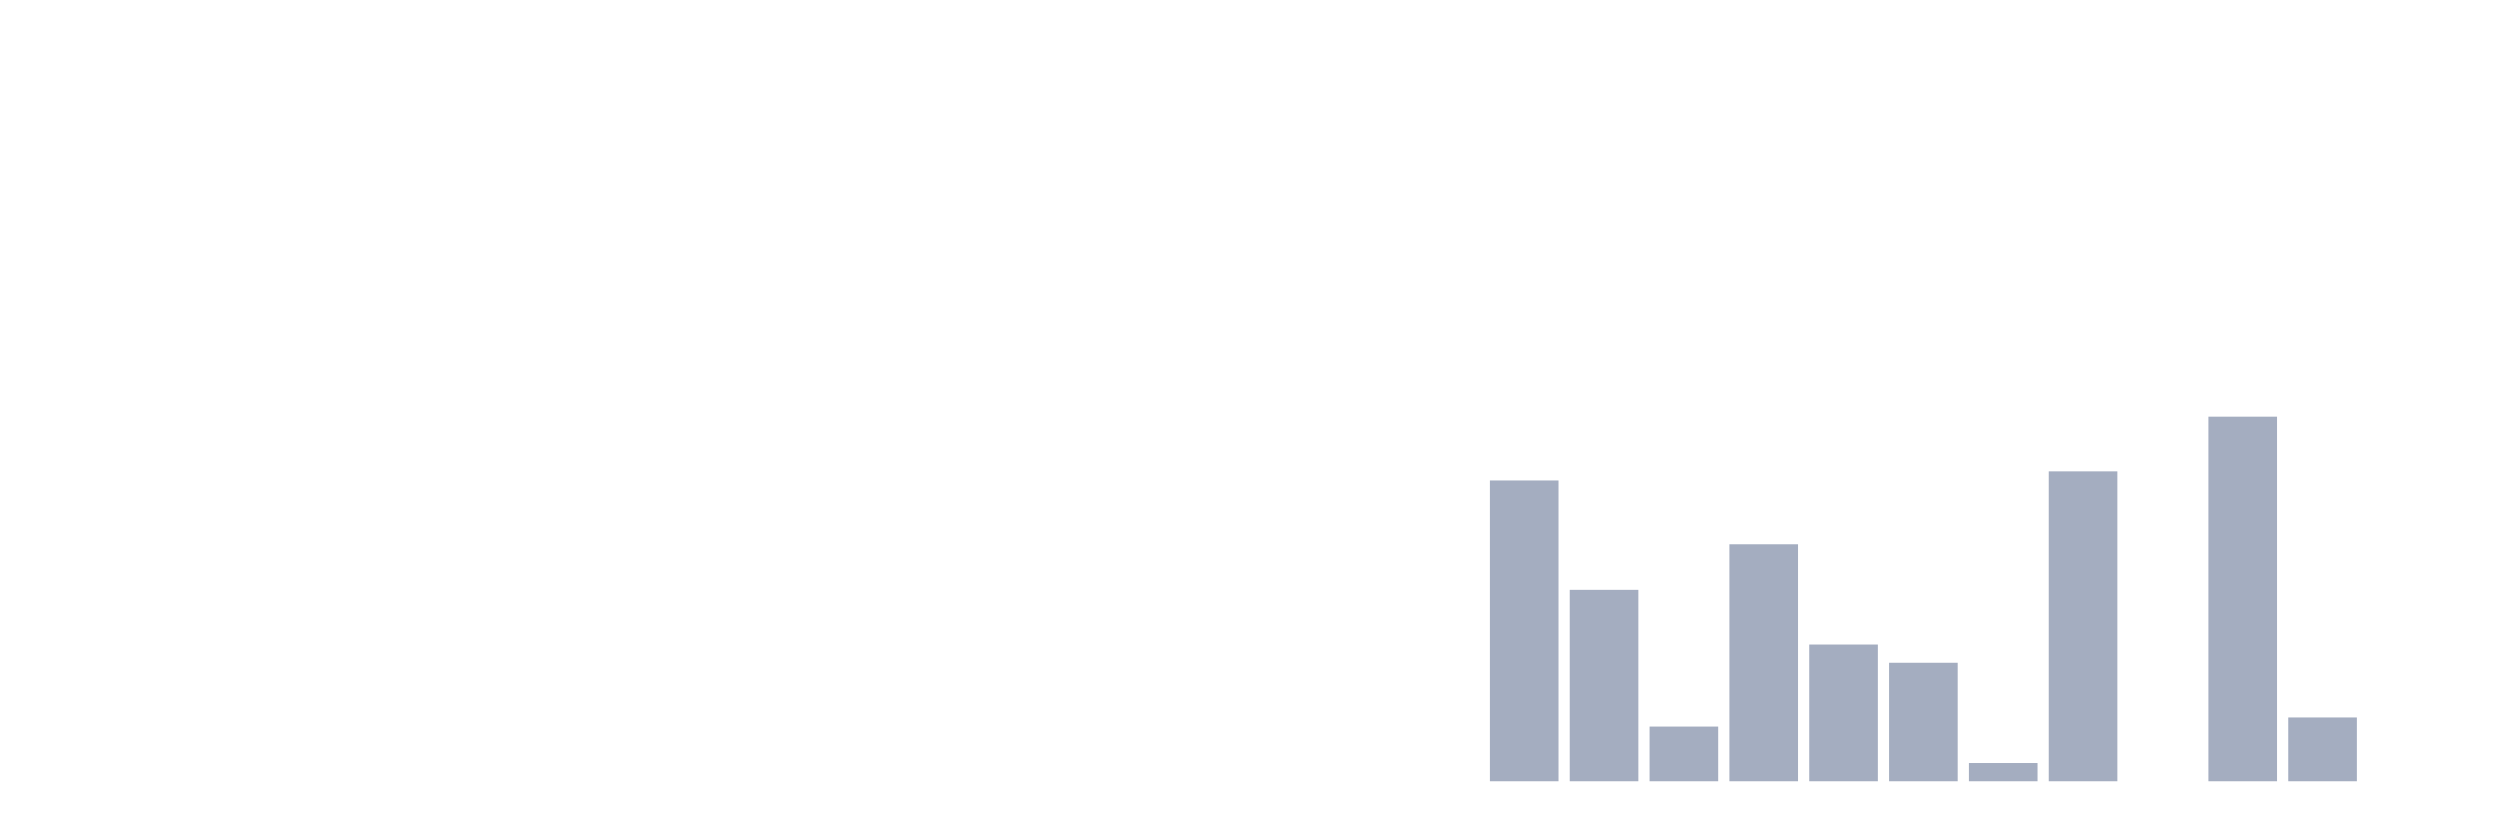
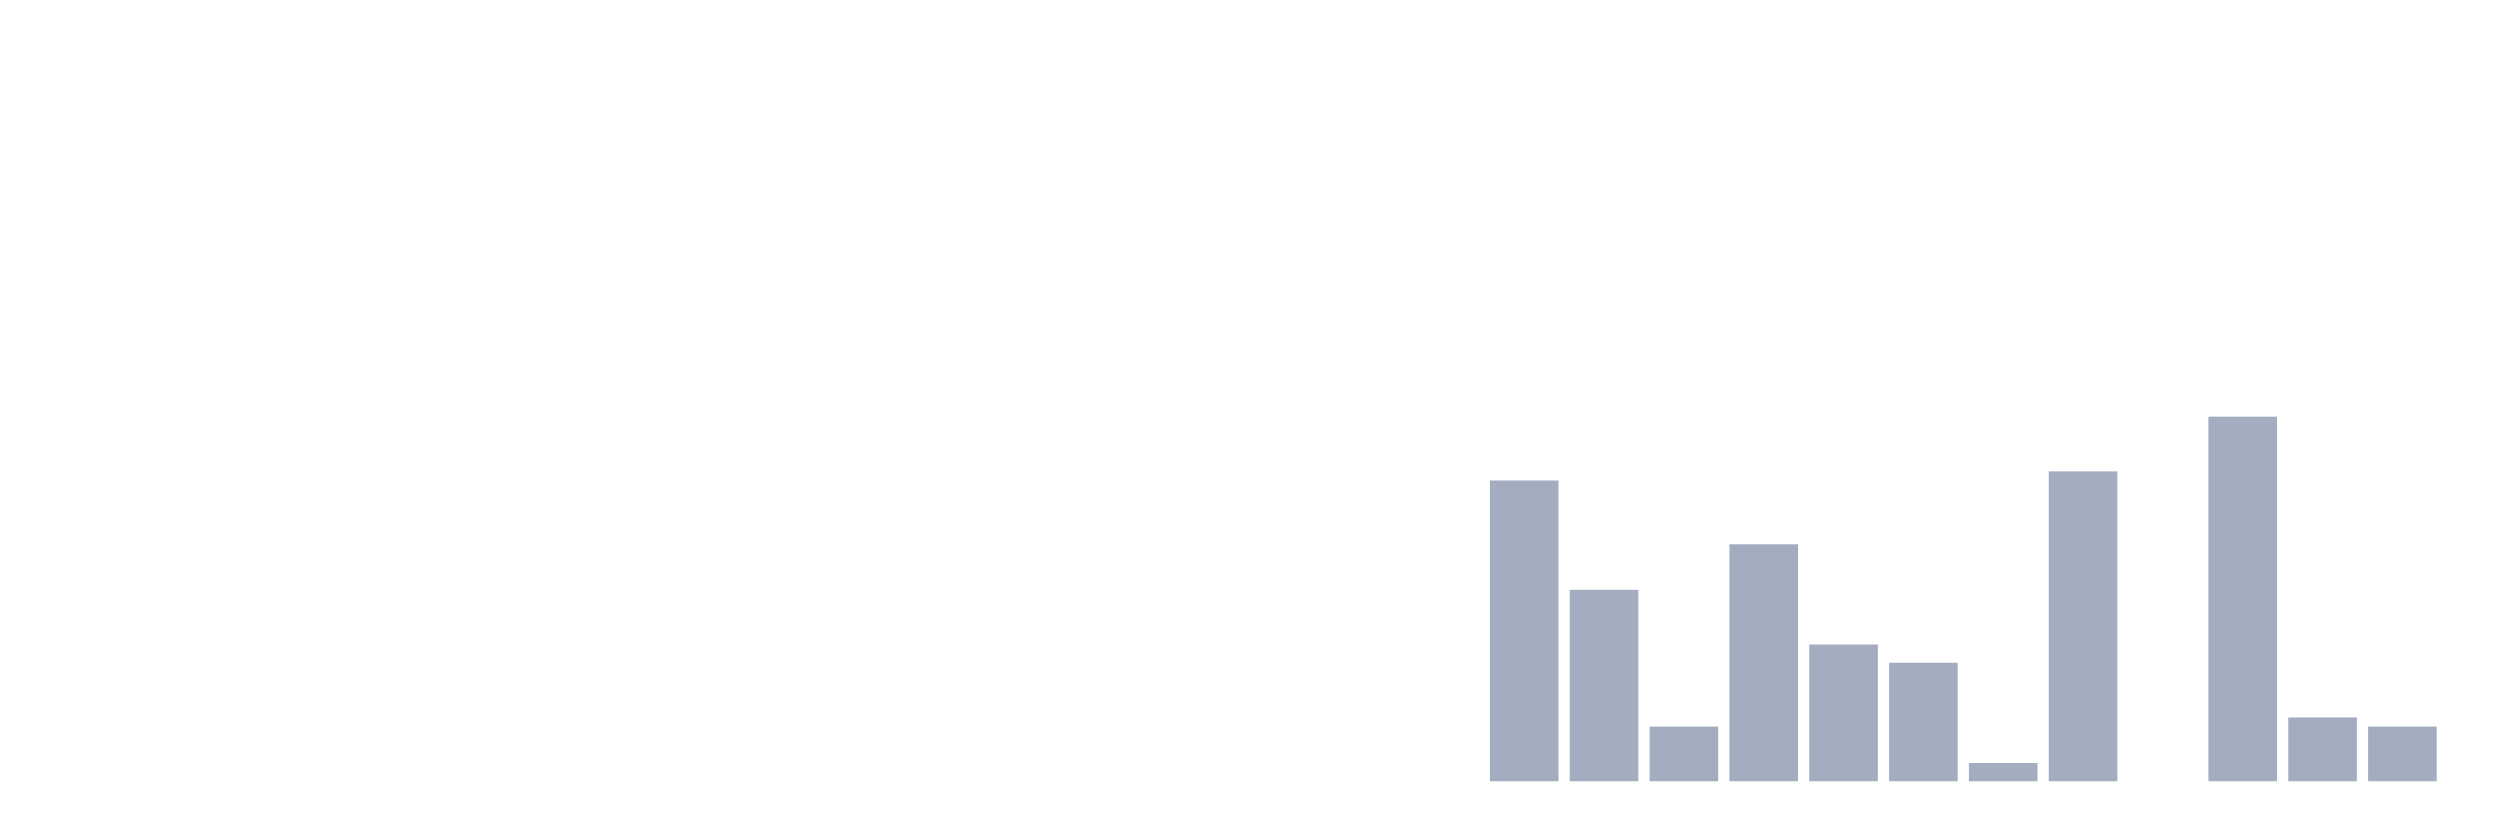
<svg xmlns="http://www.w3.org/2000/svg" viewBox="0 0 480 160">
  <g transform="translate(10,10)">
    <rect class="bar" x="0.153" width="13.175" y="140" height="0" fill="rgb(164,173,192)" />
    <rect class="bar" x="15.482" width="13.175" y="140" height="0" fill="rgb(164,173,192)" />
    <rect class="bar" x="30.81" width="13.175" y="140" height="0" fill="rgb(164,173,192)" />
    <rect class="bar" x="46.138" width="13.175" y="140" height="0" fill="rgb(164,173,192)" />
    <rect class="bar" x="61.466" width="13.175" y="140" height="0" fill="rgb(164,173,192)" />
    <rect class="bar" x="76.794" width="13.175" y="140" height="0" fill="rgb(164,173,192)" />
    <rect class="bar" x="92.123" width="13.175" y="140" height="0" fill="rgb(164,173,192)" />
    <rect class="bar" x="107.451" width="13.175" y="140" height="0" fill="rgb(164,173,192)" />
    <rect class="bar" x="122.779" width="13.175" y="140" height="0" fill="rgb(164,173,192)" />
    <rect class="bar" x="138.107" width="13.175" y="140" height="0" fill="rgb(164,173,192)" />
    <rect class="bar" x="153.436" width="13.175" y="140" height="0" fill="rgb(164,173,192)" />
    <rect class="bar" x="168.764" width="13.175" y="140" height="0" fill="rgb(164,173,192)" />
    <rect class="bar" x="184.092" width="13.175" y="140" height="0" fill="rgb(164,173,192)" />
    <rect class="bar" x="199.42" width="13.175" y="140" height="0" fill="rgb(164,173,192)" />
    <rect class="bar" x="214.748" width="13.175" y="140" height="0" fill="rgb(164,173,192)" />
    <rect class="bar" x="230.077" width="13.175" y="140" height="0" fill="rgb(164,173,192)" />
    <rect class="bar" x="245.405" width="13.175" y="140" height="0" fill="rgb(164,173,192)" />
    <rect class="bar" x="260.733" width="13.175" y="140" height="0" fill="rgb(164,173,192)" />
    <rect class="bar" x="276.061" width="13.175" y="82.25" height="57.75" fill="rgb(164,173,192)" />
    <rect class="bar" x="291.39" width="13.175" y="103.25" height="36.75" fill="rgb(164,173,192)" />
    <rect class="bar" x="306.718" width="13.175" y="129.5" height="10.5" fill="rgb(164,173,192)" />
    <rect class="bar" x="322.046" width="13.175" y="94.5" height="45.5" fill="rgb(164,173,192)" />
    <rect class="bar" x="337.374" width="13.175" y="113.75" height="26.25" fill="rgb(164,173,192)" />
    <rect class="bar" x="352.702" width="13.175" y="117.25" height="22.75" fill="rgb(164,173,192)" />
    <rect class="bar" x="368.031" width="13.175" y="136.5" height="3.5" fill="rgb(164,173,192)" />
    <rect class="bar" x="383.359" width="13.175" y="80.5" height="59.5" fill="rgb(164,173,192)" />
    <rect class="bar" x="398.687" width="13.175" y="140" height="0" fill="rgb(164,173,192)" />
    <rect class="bar" x="414.015" width="13.175" y="70" height="70" fill="rgb(164,173,192)" />
    <rect class="bar" x="429.344" width="13.175" y="127.75" height="12.25" fill="rgb(164,173,192)" />
-     <rect class="bar" x="444.672" width="13.175" y="140" height="0" fill="rgb(164,173,192)" />
+     <rect class="bar" x="444.672" width="13.175" y="129.5" height="10.5" fill="rgb(164,173,192)" />
  </g>
</svg>
